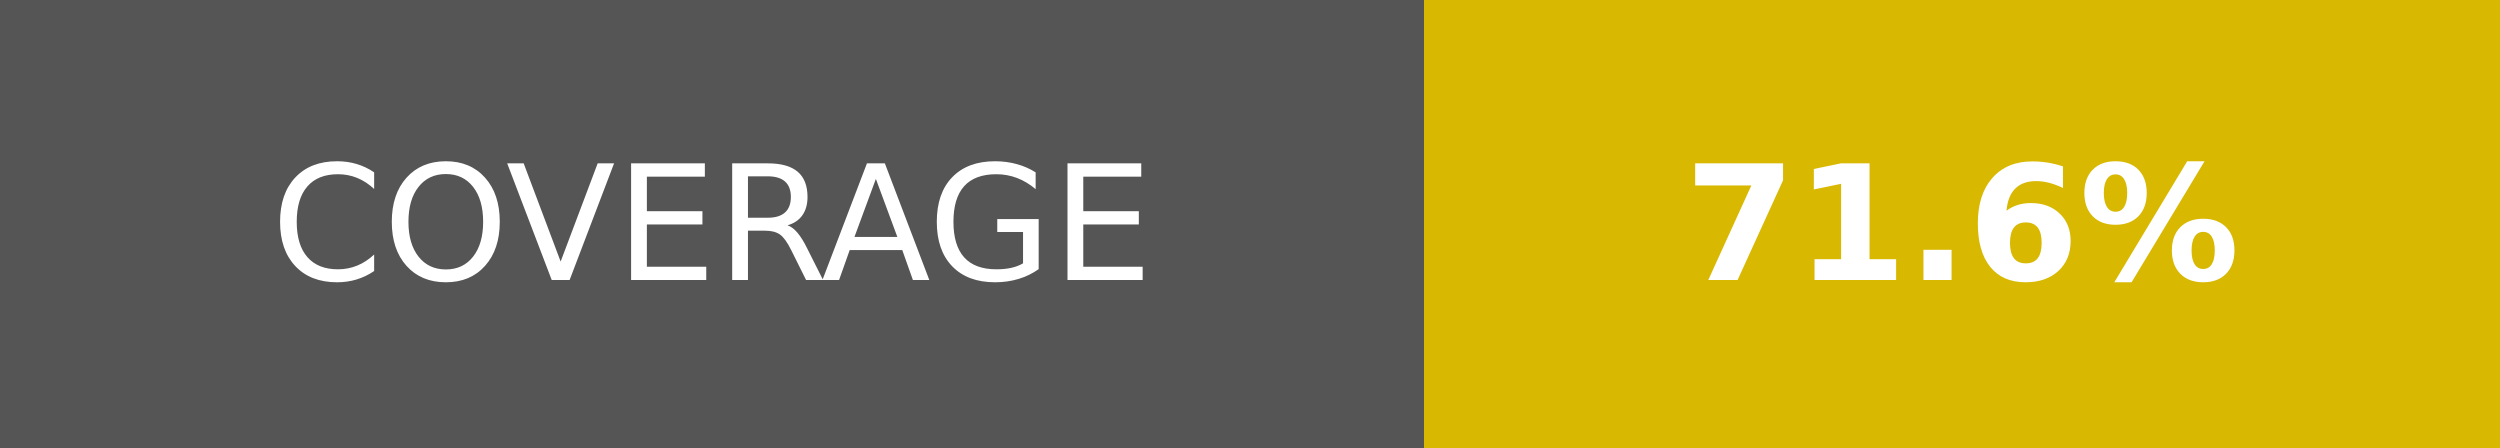
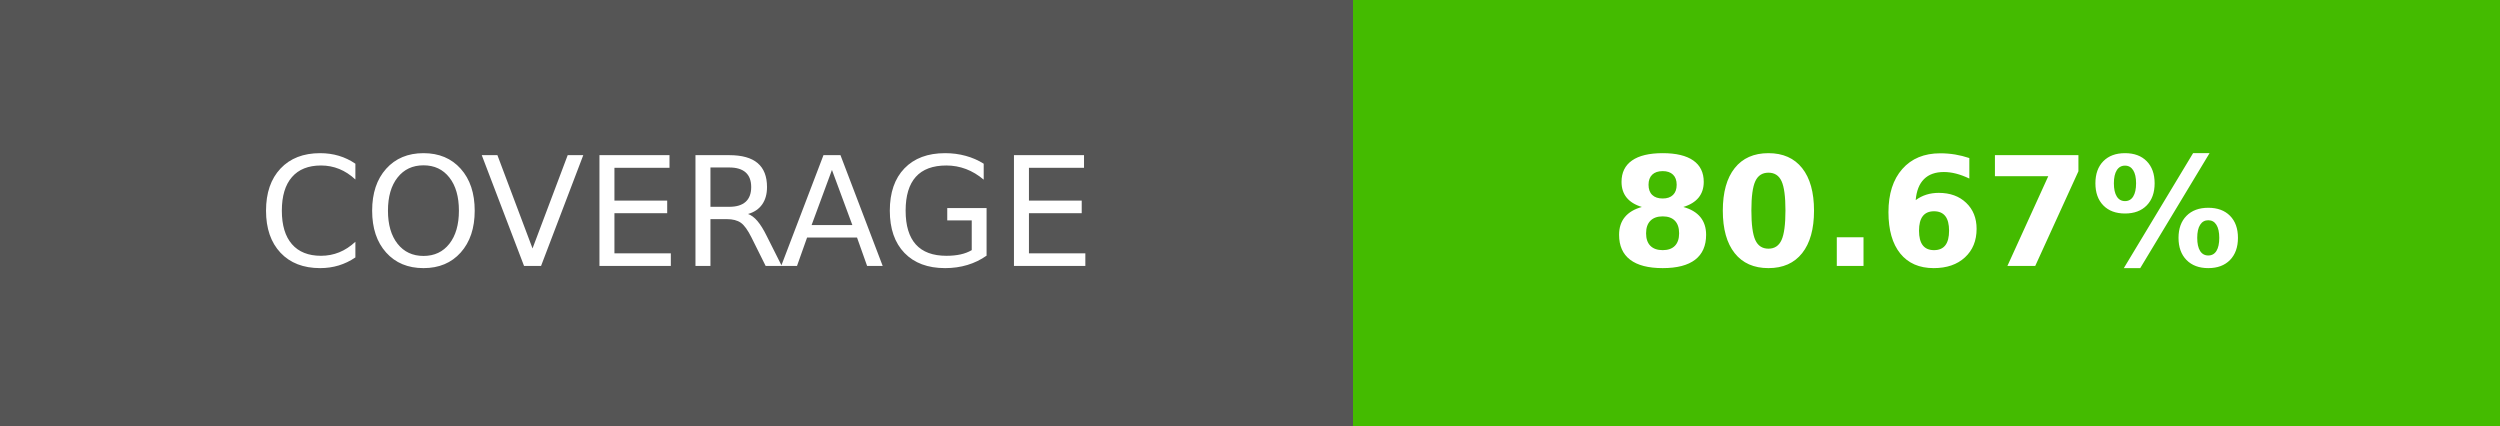
- <svg xmlns="http://www.w3.org/2000/svg" width="156.25" height="28" role="img" aria-label="COVERAGE: 71.6%">
+ <svg xmlns="http://www.w3.org/2000/svg" width="164.5" height="28" role="img" aria-label="COVERAGE: 80.67%">
  <g shape-rendering="crispEdges">
    <rect width="89" height="28" fill="#555" />
-     <rect x="89" width="67.25" height="28" fill="#d8b800" />
+     <rect x="89" width="75.5" height="28" fill="#4b0" />
  </g>
  <g fill="#fff" text-anchor="middle" font-family="Verdana,Geneva,DejaVu Sans,sans-serif" text-rendering="geometricPrecision" font-size="100">
    <text transform="scale(.1)" x="445" y="175" textLength="650">COVERAGE</text>
-     <text transform="scale(.1)" x="1226.25" y="175" textLength="432.5" font-weight="bold">71.6%</text>
+     <text transform="scale(.1)" x="1267.5" y="175" textLength="515" font-weight="bold">80.67%</text>
  </g>
</svg>
